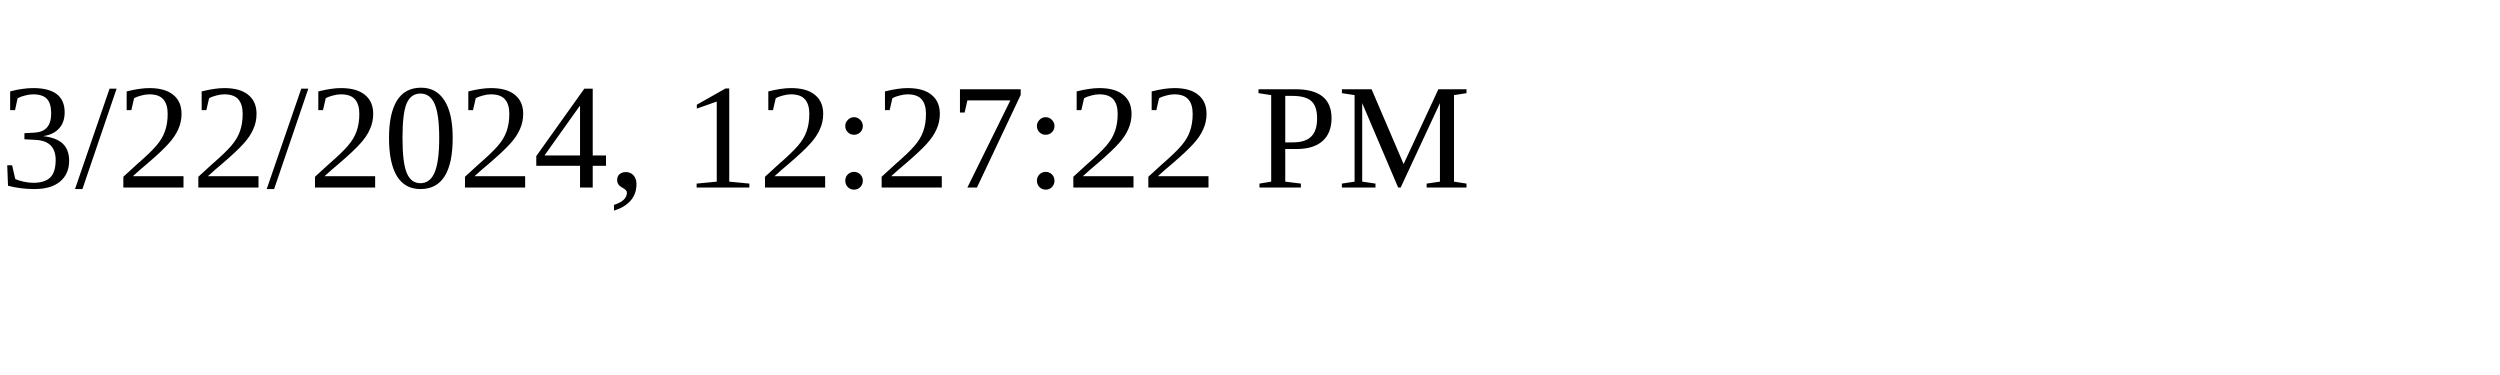
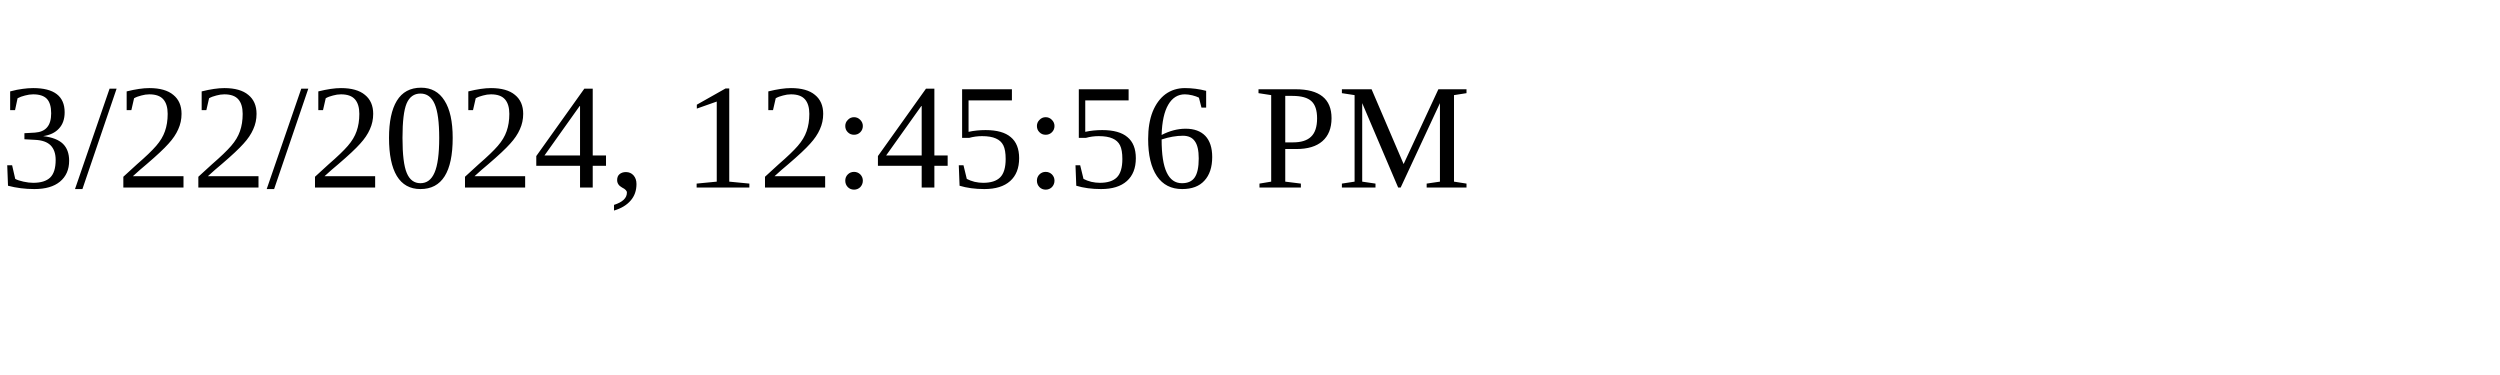
<svg xmlns="http://www.w3.org/2000/svg" height="30" width="200">
-   <text x="0" y="15">3/22/2024, 12:27:22 PM</text>
+   <text x="0" y="15">3/22/2024, 12:45:56 PM</text>
</svg>
